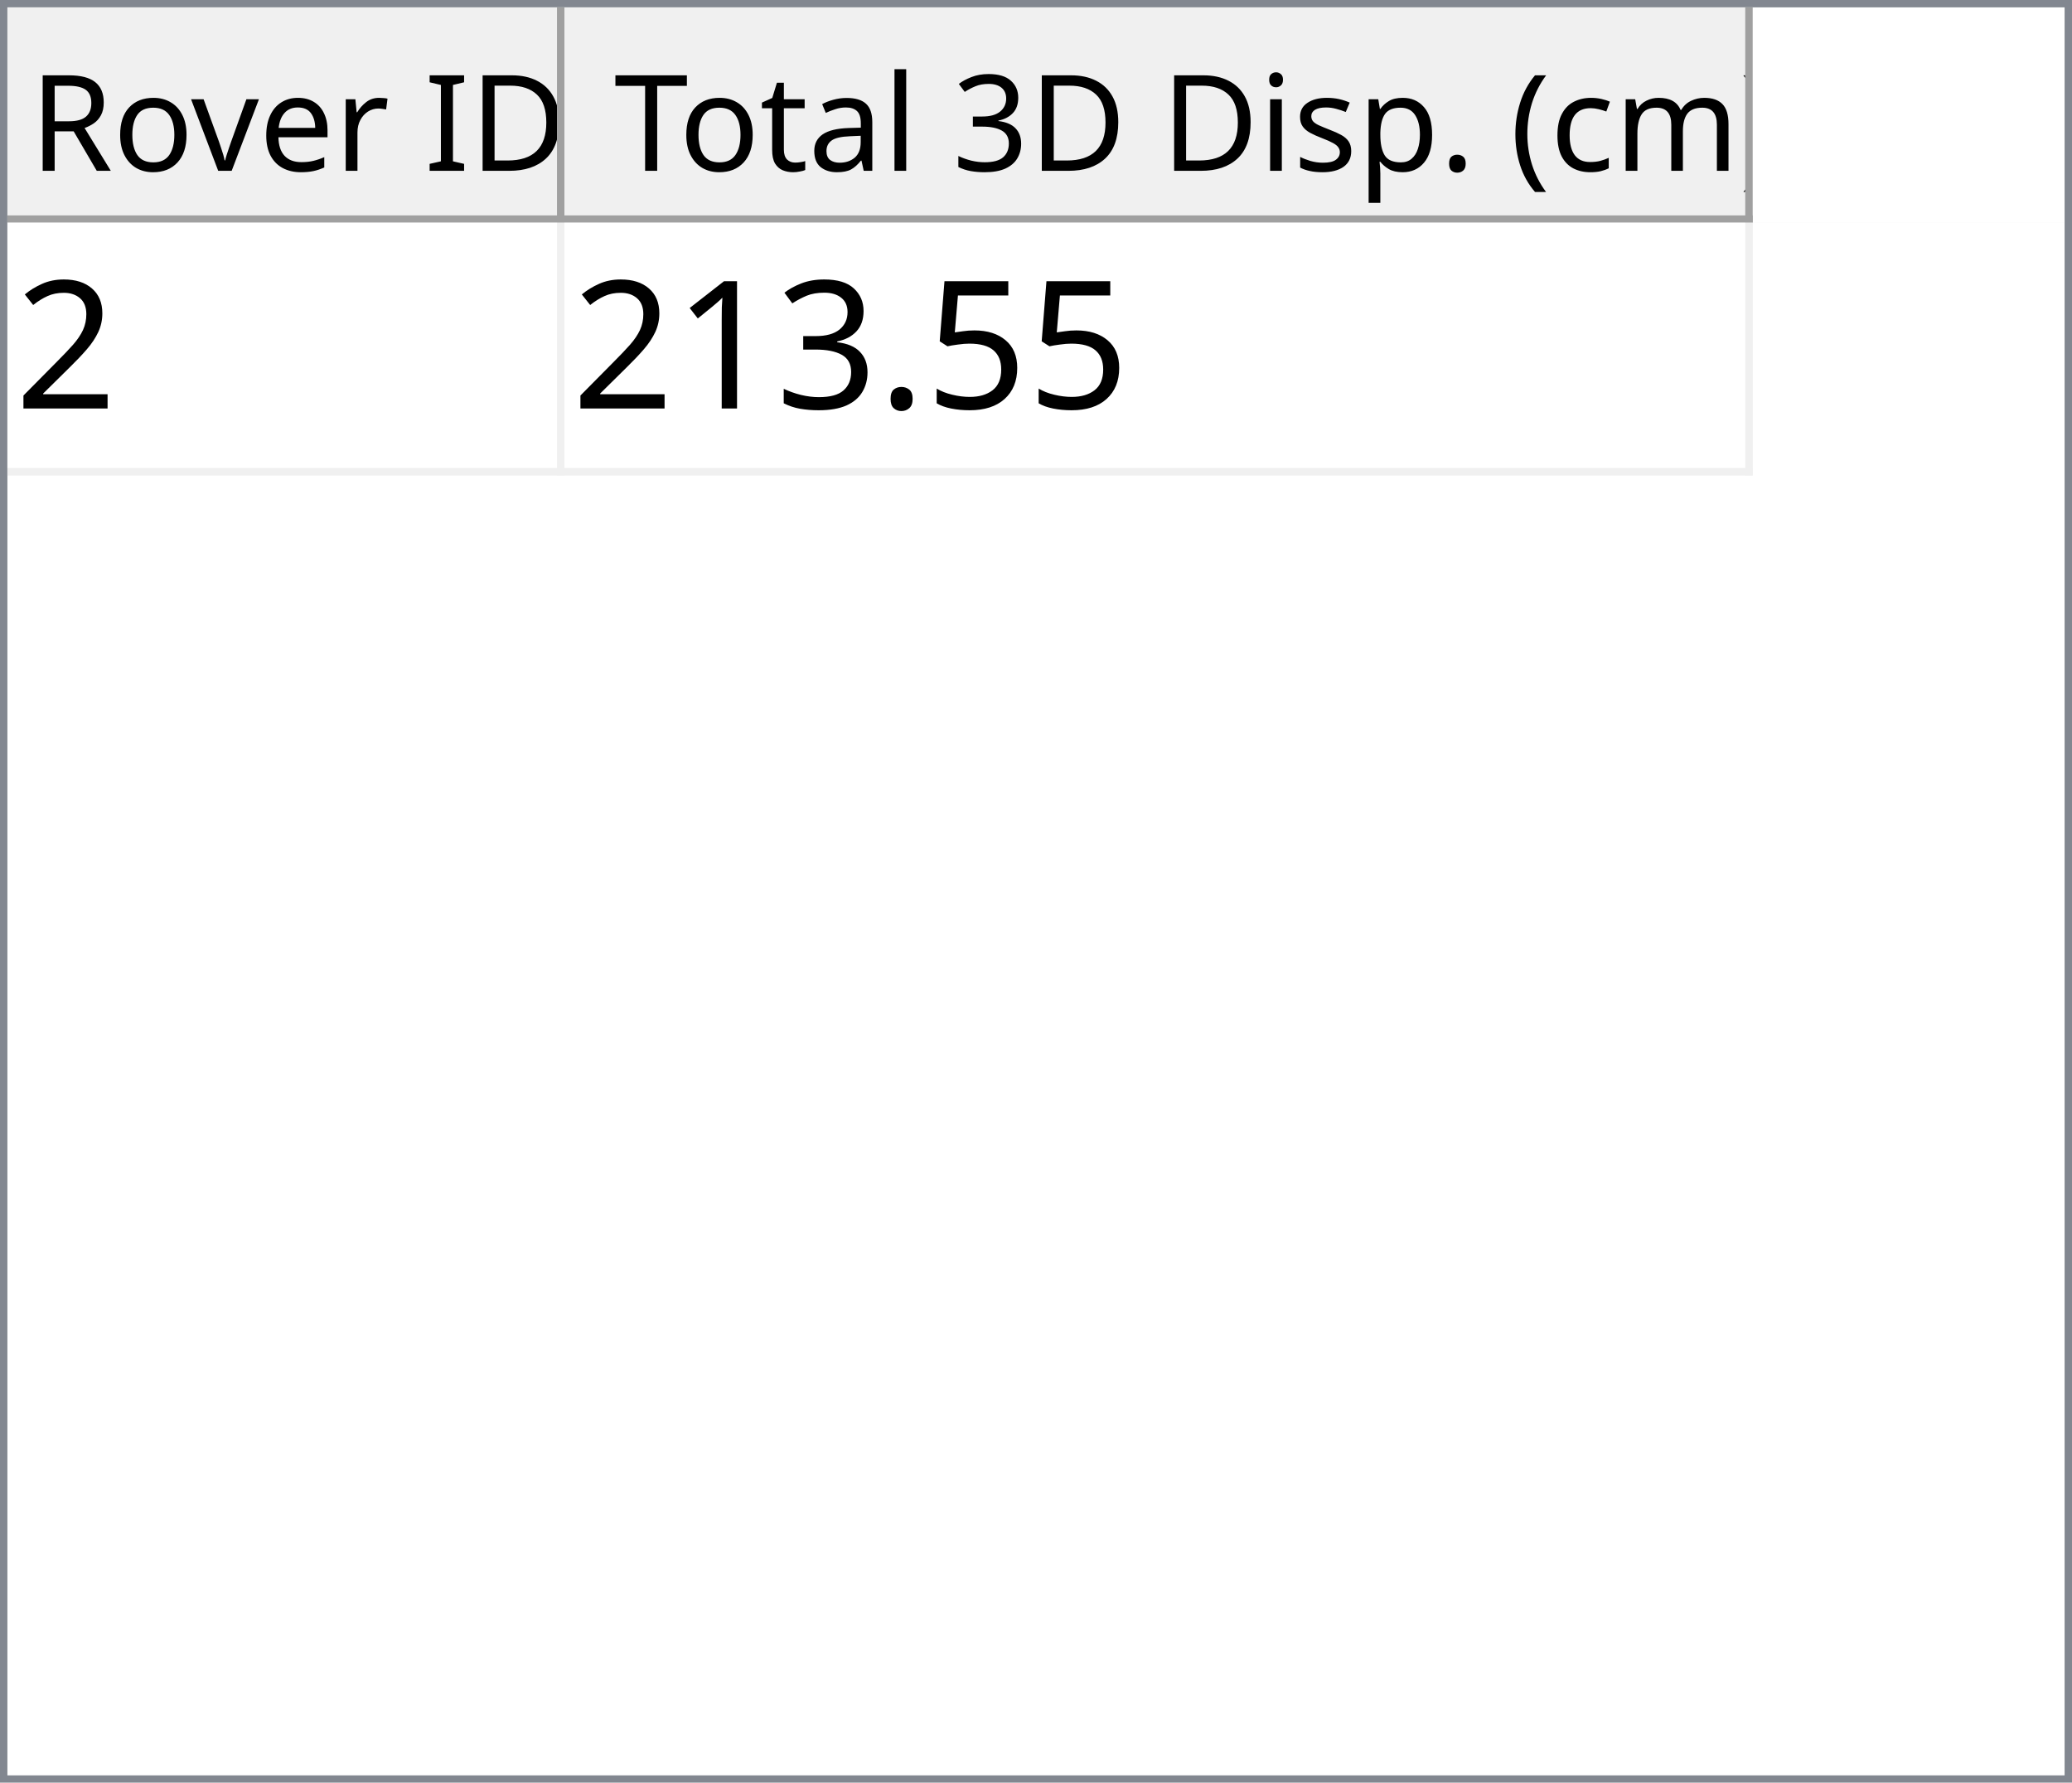
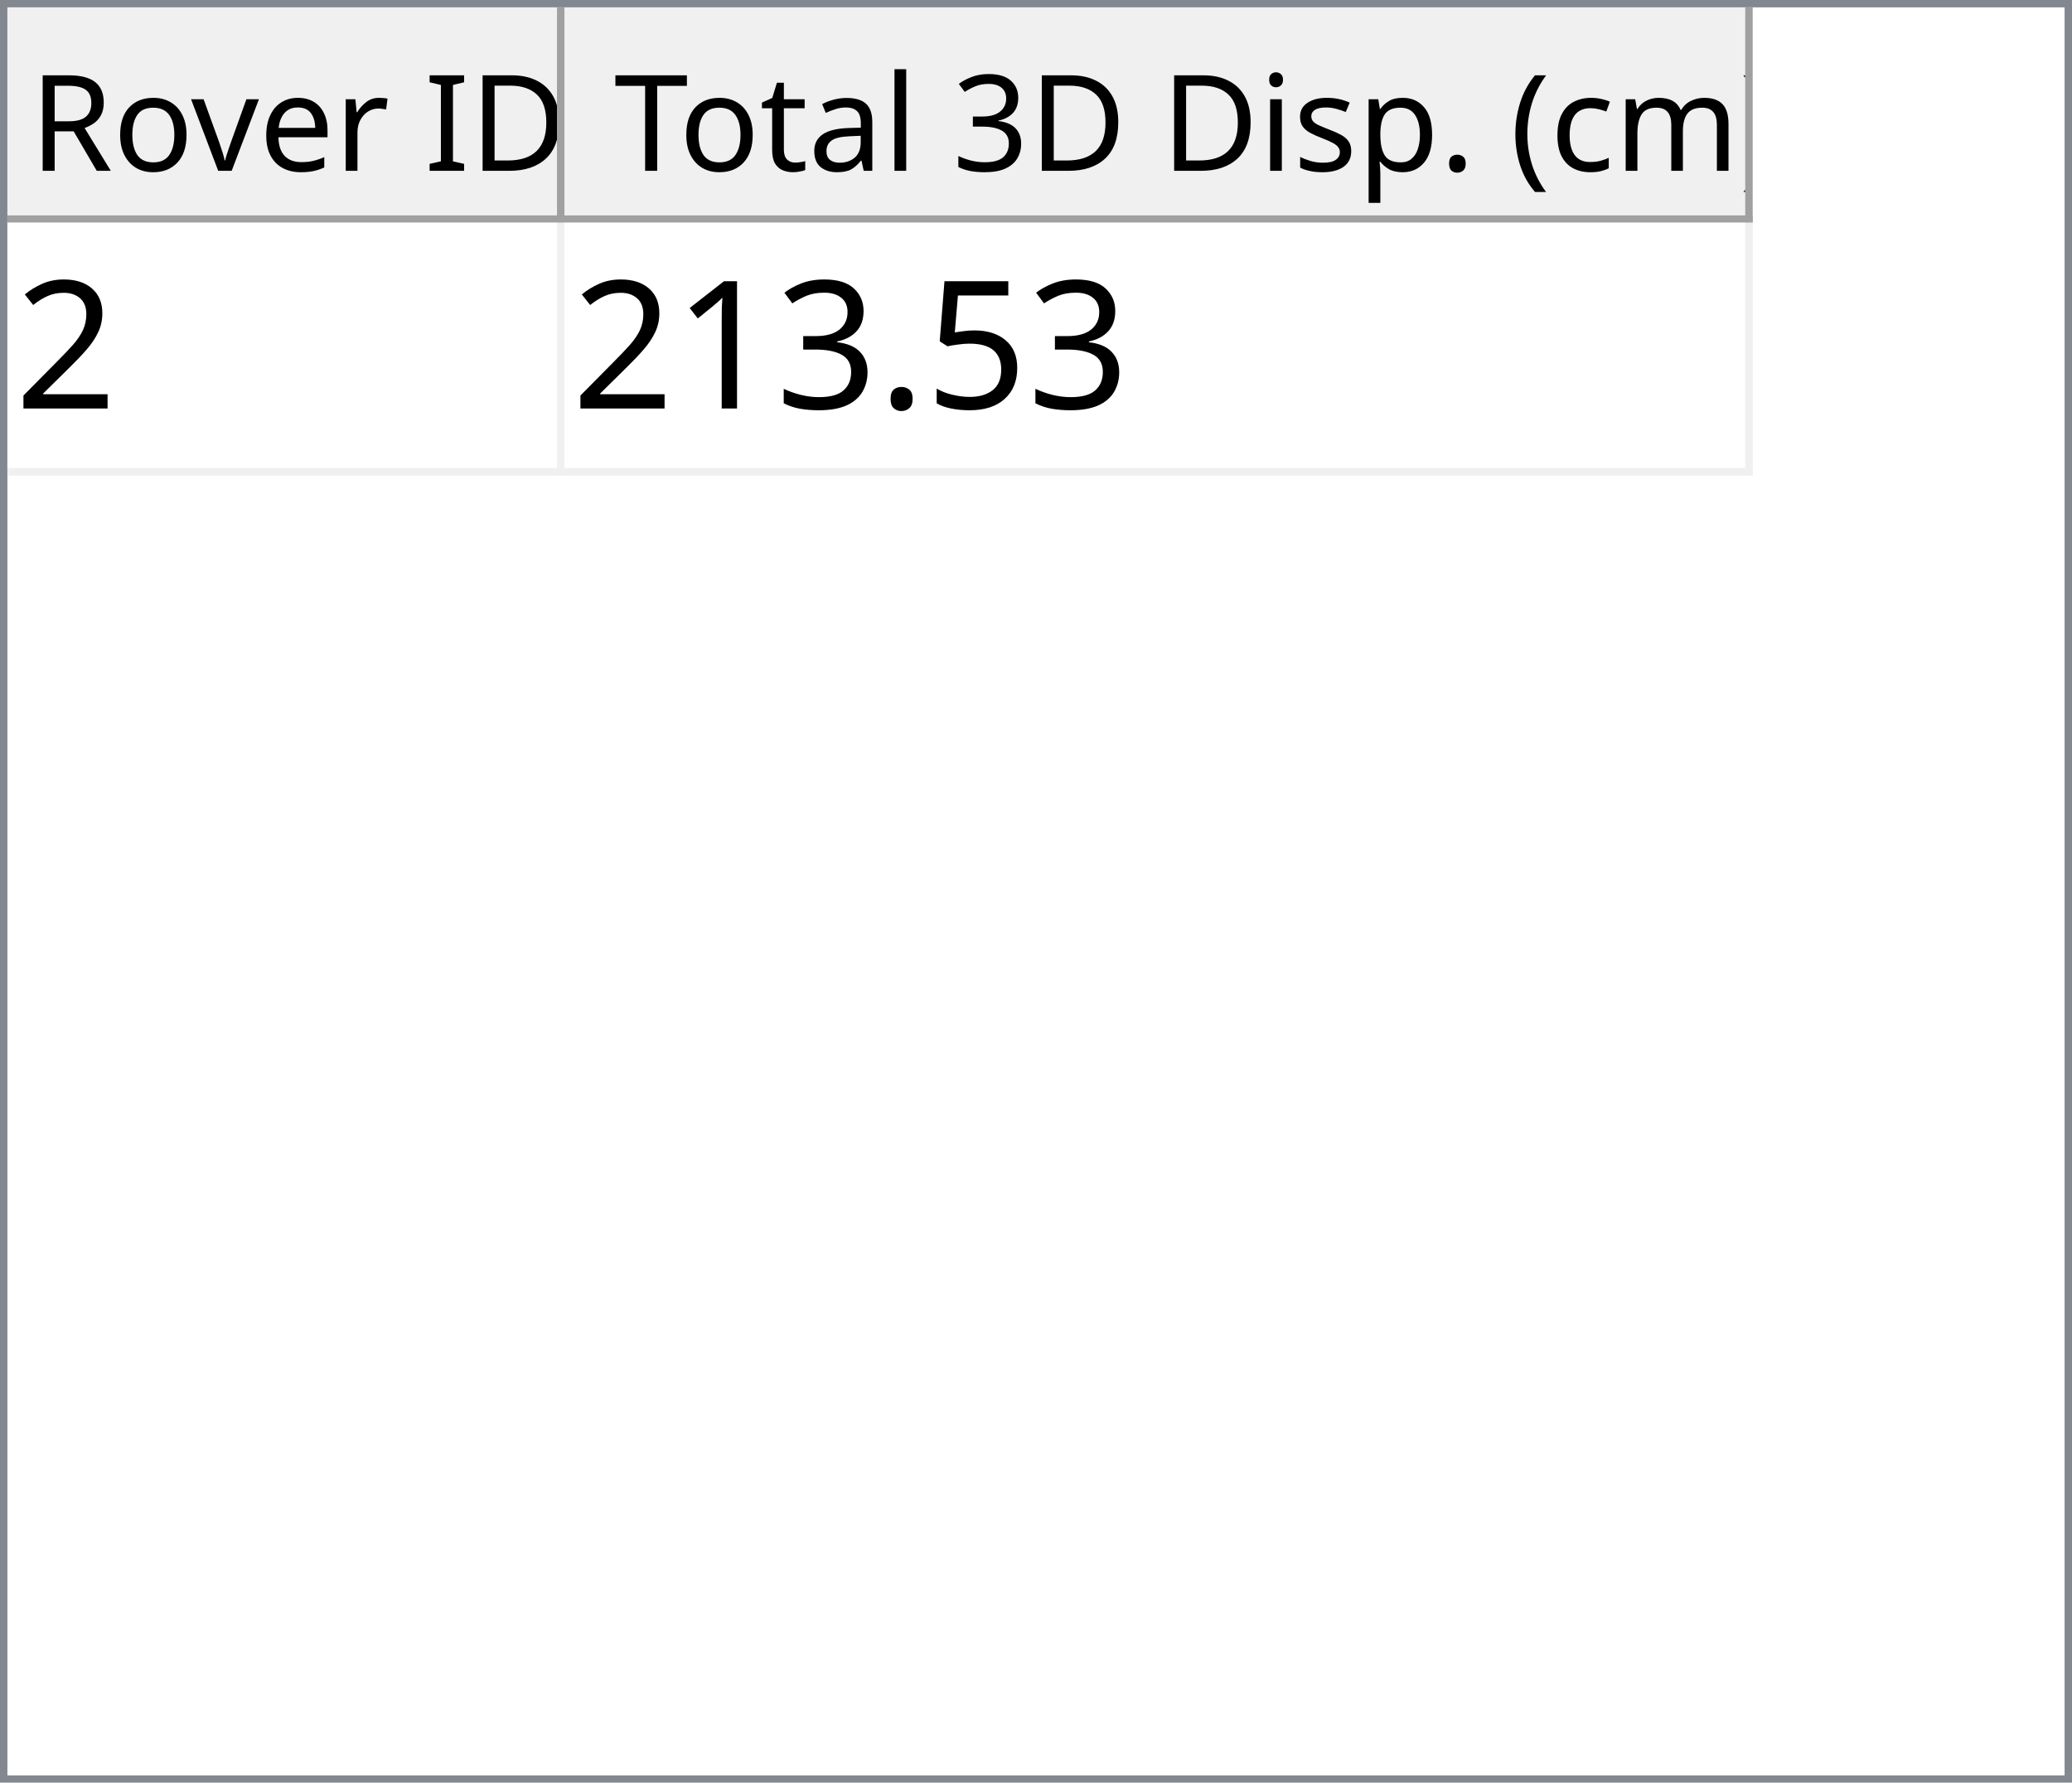
<svg xmlns="http://www.w3.org/2000/svg" style="fill-opacity:1; color-rendering:auto; color-interpolation:auto; text-rendering:auto; stroke:black; stroke-linecap:square; stroke-miterlimit:10; shape-rendering:auto; stroke-opacity:1; fill:black; stroke-dasharray:none; font-weight:normal; stroke-width:1; font-family:'Dialog'; font-style:normal; stroke-linejoin:miter; font-size:12px; stroke-dashoffset:0; image-rendering:auto;" width="279" height="240">
  <defs id="genericDefs" />
  <g>
    <defs id="defs1">
      <clipPath clipPathUnits="userSpaceOnUse" id="clipPath1">
        <path d="M0 0 L279 0 L279 240 L0 240 L0 0 Z" />
      </clipPath>
      <clipPath clipPathUnits="userSpaceOnUse" id="clipPath2">
        <path d="M0 0 L0 240 L279 240 L279 0 Z" />
      </clipPath>
      <clipPath clipPathUnits="userSpaceOnUse" id="clipPath3">
        <path d="M0 0 L0 29 L277 29 L277 0 Z" />
      </clipPath>
      <clipPath clipPathUnits="userSpaceOnUse" id="clipPath4">
        <path d="M0 0 L0 29 L75 29 L75 0 Z" />
      </clipPath>
      <clipPath clipPathUnits="userSpaceOnUse" id="clipPath5">
        <path d="M1 1 L1 28 L74 28 L74 1 Z" />
      </clipPath>
      <clipPath clipPathUnits="userSpaceOnUse" id="clipPath6">
        <path d="M0 0 L0 27 L73 27 L73 0 Z" />
      </clipPath>
      <clipPath clipPathUnits="userSpaceOnUse" id="clipPath7">
        <path d="M-0.5 -0.5 L-0.5 28.5 L74.5 28.5 L74.5 -0.5 Z" />
      </clipPath>
      <clipPath clipPathUnits="userSpaceOnUse" id="clipPath8">
        <path d="M0 0 L0 29 L160 29 L160 0 Z" />
      </clipPath>
      <clipPath clipPathUnits="userSpaceOnUse" id="clipPath9">
        <path d="M1 1 L1 28 L159 28 L159 1 Z" />
      </clipPath>
      <clipPath clipPathUnits="userSpaceOnUse" id="clipPath10">
        <path d="M0 0 L0 27 L158 27 L158 0 Z" />
      </clipPath>
      <clipPath clipPathUnits="userSpaceOnUse" id="clipPath11">
        <path d="M-0.5 -0.5 L-0.5 28.5 L159.5 28.5 L159.5 -0.5 Z" />
      </clipPath>
      <clipPath clipPathUnits="userSpaceOnUse" id="clipPath12">
        <path d="M0 0 L0 209 L277 209 L277 0 Z" />
      </clipPath>
      <clipPath clipPathUnits="userSpaceOnUse" id="clipPath13">
        <path d="M0 0 L0 34 L235 34 L235 0 Z" />
      </clipPath>
      <clipPath clipPathUnits="userSpaceOnUse" id="clipPath14">
        <path d="M-0.5 -0.5 L-0.5 33.5 L234.5 33.5 L234.5 -0.5 Z" />
      </clipPath>
      <clipPath clipPathUnits="userSpaceOnUse" id="clipPath15">
        <path d="M0 0 L0 33 L74 33 L74 0 Z" />
      </clipPath>
      <clipPath clipPathUnits="userSpaceOnUse" id="clipPath16">
        <path d="M0 0 L0 33 L159 33 L159 0 Z" />
      </clipPath>
      <font horiz-adv-x="64.551" id="font1">
        <font-face ascent="107.91" descent="25.098" units-per-em="100" style="font-style:normal; font-family:Segoe UI; font-weight:normal;" />
        <missing-glyph horiz-adv-x="64.551" d="M8.109 0 L8.109 68.266 L56.453 68.266 L56.453 0 L8.109 0 ZM15.328 7.234 L49.219 7.234 L49.219 61.031 L15.328 61.031 L15.328 7.234 Z" />
        <glyph unicode="D" horiz-adv-x="70.117" d="M9.188 0 L9.188 70.016 L28.516 70.016 Q65.531 70.016 65.531 35.891 Q65.531 19.672 55.25 9.836 Q44.969 0 27.734 0 L9.188 0 ZM17.391 62.594 L17.391 7.422 L27.828 7.422 Q41.609 7.422 49.273 14.797 Q56.938 22.172 56.938 35.688 Q56.938 62.594 28.328 62.594 L17.391 62.594 Z" />
        <glyph unicode="I" horiz-adv-x="26.611" d="M17.391 0 L9.188 0 L9.188 70.016 L17.391 70.016 L17.391 0 Z" />
        <glyph unicode=" " horiz-adv-x="27.393" d="" />
        <glyph unicode="r" horiz-adv-x="34.766" d="M34.188 41.891 Q32.078 43.5 28.125 43.5 Q23 43.5 19.555 38.672 Q16.109 33.844 16.109 25.484 L16.109 0 L8.109 0 L8.109 50 L16.109 50 L16.109 39.703 L16.312 39.703 Q18.016 44.969 21.531 47.922 Q25.047 50.875 29.391 50.875 Q32.516 50.875 34.188 50.203 L34.188 41.891 Z" />
        <glyph unicode="e" horiz-adv-x="52.295" d="M48.297 23 L12.984 23 Q13.188 14.656 17.484 10.109 Q21.781 5.562 29.297 5.562 Q37.75 5.562 44.828 11.141 L44.828 3.609 Q38.234 -1.172 27.391 -1.172 Q16.797 -1.172 10.742 5.641 Q4.688 12.453 4.688 24.812 Q4.688 36.469 11.305 43.82 Q17.922 51.172 27.734 51.172 Q37.547 51.172 42.922 44.828 Q48.297 38.484 48.297 27.203 L48.297 23 ZM40.094 29.781 Q40.047 36.719 36.75 40.578 Q33.453 44.438 27.594 44.438 Q21.922 44.438 17.969 40.383 Q14.016 36.328 13.094 29.781 L40.094 29.781 Z" />
        <glyph unicode="v" horiz-adv-x="47.9" d="M47.406 50 L27.484 0 L19.625 0 L0.688 50 L9.469 50 L22.172 13.672 Q23.578 9.672 23.922 6.688 L24.125 6.688 Q24.609 10.453 25.688 13.484 L38.969 50 L47.406 50 Z" />
        <glyph unicode="o" horiz-adv-x="58.594" d="M29 -1.172 Q17.922 -1.172 11.305 5.836 Q4.688 12.844 4.688 24.422 Q4.688 37.016 11.57 44.094 Q18.453 51.172 30.172 51.172 Q41.359 51.172 47.633 44.289 Q53.906 37.406 53.906 25.203 Q53.906 13.234 47.141 6.031 Q40.375 -1.172 29 -1.172 ZM29.594 44.438 Q21.875 44.438 17.383 39.188 Q12.891 33.938 12.891 24.703 Q12.891 15.828 17.43 10.695 Q21.969 5.562 29.594 5.562 Q37.359 5.562 41.531 10.594 Q45.703 15.625 45.703 24.906 Q45.703 34.281 41.531 39.359 Q37.359 44.438 29.594 44.438 Z" />
        <glyph unicode="R" horiz-adv-x="59.814" d="M59.375 0 L49.609 0 L37.891 19.625 Q36.281 22.359 34.766 24.289 Q33.25 26.219 31.664 27.438 Q30.078 28.656 28.25 29.219 Q26.422 29.781 24.125 29.781 L17.391 29.781 L17.391 0 L9.188 0 L9.188 70.016 L30.078 70.016 Q34.672 70.016 38.555 68.867 Q42.438 67.719 45.289 65.375 Q48.141 63.031 49.758 59.547 Q51.375 56.062 51.375 51.375 Q51.375 47.703 50.273 44.656 Q49.172 41.609 47.148 39.211 Q45.125 36.812 42.266 35.133 Q39.406 33.453 35.844 32.516 L35.844 32.328 Q37.594 31.547 38.891 30.547 Q40.188 29.547 41.359 28.18 Q42.531 26.812 43.68 25.078 Q44.828 23.344 46.234 21.047 L59.375 0 ZM17.391 62.594 L17.391 37.203 L28.516 37.203 Q31.594 37.203 34.203 38.133 Q36.812 39.062 38.719 40.797 Q40.625 42.531 41.703 45.047 Q42.781 47.562 42.781 50.688 Q42.781 56.297 39.141 59.445 Q35.5 62.594 28.609 62.594 L17.391 62.594 Z" />
        <glyph unicode=")" horiz-adv-x="30.176" d="M8.297 -15.922 L1.172 -15.922 Q16.406 2.344 16.406 26.812 Q16.406 51.469 1.078 70.016 L8.297 70.016 Q23.531 52.156 23.531 26.703 Q23.531 1.375 8.297 -15.922 Z" />
        <glyph unicode="m" horiz-adv-x="86.133" d="M79.109 0 L71.094 0 L71.094 28.719 Q71.094 37.016 68.531 40.727 Q65.969 44.438 59.906 44.438 Q54.781 44.438 51.195 39.75 Q47.609 35.062 47.609 28.516 L47.609 0 L39.594 0 L39.594 29.688 Q39.594 44.438 28.219 44.438 Q22.953 44.438 19.531 40.016 Q16.109 35.594 16.109 28.516 L16.109 0 L8.109 0 L8.109 50 L16.109 50 L16.109 42.094 L16.312 42.094 Q21.625 51.172 31.844 51.172 Q36.969 51.172 40.773 48.312 Q44.578 45.453 46 40.828 Q51.562 51.172 62.594 51.172 Q79.109 51.172 79.109 30.812 L79.109 0 Z" />
        <glyph unicode="c" horiz-adv-x="46.191" d="M42.188 2.297 Q36.422 -1.172 28.516 -1.172 Q17.828 -1.172 11.258 5.789 Q4.688 12.75 4.688 23.828 Q4.688 36.188 11.766 43.68 Q18.844 51.172 30.672 51.172 Q37.25 51.172 42.281 48.734 L42.281 40.531 Q36.719 44.438 30.375 44.438 Q22.703 44.438 17.797 38.945 Q12.891 33.453 12.891 24.516 Q12.891 15.719 17.508 10.641 Q22.125 5.562 29.891 5.562 Q36.422 5.562 42.188 9.906 L42.188 2.297 Z" />
        <glyph unicode="(" horiz-adv-x="30.176" d="M29.109 -15.922 L21.969 -15.922 Q6.844 1.375 6.844 26.703 Q6.844 52.156 21.969 70.016 L29.203 70.016 Q13.875 51.469 13.875 26.812 Q13.875 2.344 29.109 -15.922 Z" />
        <glyph unicode="." horiz-adv-x="21.68" d="M10.891 -1.078 Q8.641 -1.078 7.055 0.539 Q5.469 2.156 5.469 4.391 Q5.469 6.641 7.055 8.273 Q8.641 9.906 10.891 9.906 Q13.188 9.906 14.797 8.273 Q16.406 6.641 16.406 4.391 Q16.406 2.156 14.797 0.539 Q13.188 -1.078 10.891 -1.078 Z" />
        <glyph unicode="p" horiz-adv-x="58.789" d="M16.312 7.234 L16.109 7.234 L16.109 -23 L8.109 -23 L8.109 50 L16.109 50 L16.109 41.219 L16.312 41.219 Q22.219 51.172 33.594 51.172 Q43.266 51.172 48.688 44.461 Q54.109 37.75 54.109 26.469 Q54.109 13.922 48 6.375 Q41.891 -1.172 31.297 -1.172 Q21.578 -1.172 16.312 7.234 ZM16.109 27.391 L16.109 20.406 Q16.109 14.203 20.141 9.883 Q24.172 5.562 30.375 5.562 Q37.641 5.562 41.773 11.133 Q45.906 16.703 45.906 26.609 Q45.906 34.969 42.047 39.703 Q38.188 44.438 31.594 44.438 Q24.609 44.438 20.359 39.578 Q16.109 34.719 16.109 27.391 Z" />
        <glyph unicode="s" horiz-adv-x="42.432" d="M5.078 1.812 L5.078 10.406 Q11.625 5.562 19.484 5.562 Q30.031 5.562 30.031 12.594 Q30.031 14.594 29.125 15.992 Q28.219 17.391 26.68 18.461 Q25.141 19.531 23.07 20.383 Q21 21.234 18.609 22.172 Q15.281 23.484 12.766 24.828 Q10.25 26.172 8.57 27.859 Q6.891 29.547 6.031 31.695 Q5.172 33.844 5.172 36.719 Q5.172 40.234 6.789 42.945 Q8.406 45.656 11.086 47.484 Q13.766 49.312 17.211 50.242 Q20.656 51.172 24.312 51.172 Q30.812 51.172 35.938 48.922 L35.938 40.828 Q30.422 44.438 23.25 44.438 Q21 44.438 19.195 43.922 Q17.391 43.406 16.094 42.477 Q14.797 41.547 14.086 40.258 Q13.375 38.969 13.375 37.406 Q13.375 35.453 14.086 34.133 Q14.797 32.812 16.164 31.789 Q17.531 30.766 19.484 29.938 Q21.438 29.109 23.922 28.125 Q27.25 26.859 29.883 25.516 Q32.516 24.172 34.375 22.484 Q36.234 20.797 37.234 18.602 Q38.234 16.406 38.234 13.375 Q38.234 9.672 36.602 6.938 Q34.969 4.203 32.234 2.398 Q29.5 0.594 25.93 -0.289 Q22.359 -1.172 18.453 -1.172 Q10.75 -1.172 5.078 1.812 Z" />
        <glyph unicode="i" horiz-adv-x="24.219" d="M12.203 62.703 Q10.062 62.703 8.547 64.164 Q7.031 65.625 7.031 67.875 Q7.031 70.125 8.547 71.609 Q10.062 73.094 12.203 73.094 Q14.406 73.094 15.945 71.609 Q17.484 70.125 17.484 67.875 Q17.484 65.719 15.945 64.211 Q14.406 62.703 12.203 62.703 ZM16.109 0 L8.109 0 L8.109 50 L16.109 50 L16.109 0 Z" />
        <glyph unicode="3" horiz-adv-x="53.906" d="M46.531 19.828 Q46.531 15.094 44.75 11.211 Q42.969 7.328 39.719 4.57 Q36.469 1.812 31.93 0.297 Q27.391 -1.219 21.922 -1.219 Q11.922 -1.219 6 2.594 L6 11.188 Q13.094 5.609 22.219 5.609 Q25.875 5.609 28.828 6.539 Q31.781 7.469 33.906 9.227 Q36.031 10.984 37.18 13.477 Q38.328 15.969 38.328 19.094 Q38.328 32.812 18.797 32.812 L12.984 32.812 L12.984 39.594 L18.5 39.594 Q35.797 39.594 35.797 52.484 Q35.797 64.406 22.609 64.406 Q15.188 64.406 8.688 59.422 L8.688 67.188 Q15.375 71.188 24.609 71.188 Q29 71.188 32.57 69.969 Q36.141 68.75 38.68 66.555 Q41.219 64.359 42.609 61.281 Q44 58.203 44 54.5 Q44 40.672 30.031 36.719 L30.031 36.531 Q33.594 36.141 36.625 34.797 Q39.656 33.453 41.852 31.305 Q44.047 29.156 45.289 26.25 Q46.531 23.344 46.531 19.828 Z" />
        <glyph unicode="l" horiz-adv-x="24.219" d="M16.109 0 L8.109 0 L8.109 74.031 L16.109 74.031 L16.109 0 Z" />
        <glyph unicode="a" horiz-adv-x="50.879" d="M43.891 0 L35.891 0 L35.891 7.812 L35.688 7.812 Q30.469 -1.172 20.312 -1.172 Q12.844 -1.172 8.617 2.781 Q4.391 6.734 4.391 13.281 Q4.391 27.297 20.906 29.594 L35.891 31.688 Q35.891 44.438 25.594 44.438 Q16.547 44.438 9.281 38.281 L9.281 46.484 Q16.656 51.172 26.266 51.172 Q43.891 51.172 43.891 32.516 L43.891 0 ZM35.891 25.297 L23.828 23.641 Q18.266 22.859 15.43 20.875 Q12.594 18.891 12.594 13.875 Q12.594 10.203 15.211 7.883 Q17.828 5.562 22.172 5.562 Q28.125 5.562 32.008 9.742 Q35.891 13.922 35.891 20.312 L35.891 25.297 Z" />
        <glyph unicode="t" horiz-adv-x="33.887" d="M31.297 0.484 Q28.469 -1.078 23.828 -1.078 Q10.688 -1.078 10.688 13.578 L10.688 43.172 L2.094 43.172 L2.094 50 L10.688 50 L10.688 62.203 L18.703 64.797 L18.703 50 L31.297 50 L31.297 43.172 L18.703 43.172 L18.703 14.984 Q18.703 9.969 20.414 7.82 Q22.125 5.672 26.078 5.672 Q29.109 5.672 31.297 7.328 L31.297 0.484 Z" />
        <glyph unicode="T" horiz-adv-x="52.393" d="M50.594 62.594 L30.375 62.594 L30.375 0 L22.172 0 L22.172 62.594 L2 62.594 L2 70.016 L50.594 70.016 L50.594 62.594 Z" />
      </font>
      <font horiz-adv-x="75.0" id="font2">
        <font-face ascent="100.537" descent="21.973" units-per-em="100" style="font-style:normal; font-family:sans-serif; font-weight:normal;" />
        <missing-glyph horiz-adv-x="75.0" d="M12.5 0 L12.5 62.5 L62.5 62.5 L62.5 0 L12.5 0 ZM14.062 1.562 L60.938 1.562 L60.938 60.938 L14.062 60.938 L14.062 1.562 Z" />
        <glyph unicode="2" horiz-adv-x="55.615" d="M50.344 8.453 L50.344 0 L3.031 0 Q2.938 3.172 4.047 6.109 Q5.859 10.938 9.836 15.625 Q13.812 20.312 21.344 26.469 Q33.016 36.031 37.117 41.625 Q41.219 47.219 41.219 52.203 Q41.219 57.422 37.477 61.008 Q33.734 64.594 27.734 64.594 Q21.391 64.594 17.578 60.789 Q13.766 56.984 13.719 50.25 L4.688 51.172 Q5.609 61.281 11.664 66.578 Q17.719 71.875 27.938 71.875 Q38.234 71.875 44.242 66.164 Q50.25 60.453 50.25 52 Q50.25 47.703 48.492 43.555 Q46.734 39.406 42.656 34.812 Q38.578 30.219 29.109 22.219 Q21.188 15.578 18.945 13.211 Q16.703 10.844 15.234 8.453 L50.344 8.453 Z" />
        <glyph unicode="5" horiz-adv-x="55.615" d="M4.156 18.75 L13.375 19.531 Q14.406 12.797 18.141 9.398 Q21.875 6 27.156 6 Q33.5 6 37.891 10.789 Q42.281 15.578 42.281 23.484 Q42.281 31 38.062 35.352 Q33.844 39.703 27 39.703 Q22.75 39.703 19.336 37.773 Q15.922 35.844 13.969 32.766 L5.719 33.844 L12.641 70.609 L48.25 70.609 L48.25 62.203 L19.672 62.203 L15.828 42.969 Q22.266 47.469 29.344 47.469 Q38.719 47.469 45.164 40.969 Q51.609 34.469 51.609 24.266 Q51.609 14.547 45.953 7.469 Q39.062 -1.219 27.156 -1.219 Q17.391 -1.219 11.211 4.25 Q5.031 9.719 4.156 18.75 Z" />
        <glyph unicode="." horiz-adv-x="27.783" d="M9.078 0 L9.078 10.016 L19.094 10.016 L19.094 0 L9.078 0 Z" />
        <glyph unicode="3" horiz-adv-x="55.615" d="M4.203 18.891 L12.984 20.062 Q14.5 12.594 18.141 9.297 Q21.781 6 27 6 Q33.203 6 37.477 10.297 Q41.75 14.594 41.75 20.953 Q41.75 27 37.797 30.93 Q33.844 34.859 27.734 34.859 Q25.25 34.859 21.531 33.891 L22.516 41.609 Q23.391 41.5 23.922 41.5 Q29.547 41.5 34.039 44.43 Q38.531 47.359 38.531 53.469 Q38.531 58.297 35.258 61.477 Q31.984 64.656 26.812 64.656 Q21.688 64.656 18.266 61.43 Q14.844 58.203 13.875 51.766 L5.078 53.328 Q6.688 62.156 12.398 67.016 Q18.109 71.875 26.609 71.875 Q32.469 71.875 37.398 69.359 Q42.328 66.844 44.945 62.5 Q47.562 58.156 47.562 53.266 Q47.562 48.641 45.07 44.828 Q42.578 41.016 37.703 38.766 Q44.047 37.312 47.562 32.695 Q51.078 28.078 51.078 21.141 Q51.078 11.766 44.242 5.25 Q37.406 -1.266 26.953 -1.266 Q17.531 -1.266 11.305 4.352 Q5.078 9.969 4.203 18.891 Z" />
        <glyph unicode="1" horiz-adv-x="55.615" d="M37.25 0 L28.469 0 L28.469 56 Q25.297 52.984 20.141 49.953 Q14.984 46.922 10.891 45.406 L10.891 53.906 Q18.266 57.375 23.781 62.305 Q29.297 67.234 31.594 71.875 L37.25 71.875 L37.25 0 Z" />
      </font>
    </defs>
    <g style="fill:white; stroke:white;">
      <rect x="0" y="0" width="279" style="clip-path:url(#clipPath1); stroke:none;" height="240" />
    </g>
    <g style="fill:white; text-rendering:optimizeSpeed; color-rendering:optimizeSpeed; image-rendering:optimizeSpeed; shape-rendering:crispEdges; stroke:white; color-interpolation:sRGB;">
      <rect x="0" width="279" height="240" y="0" style="stroke:none;" />
      <path style="stroke:none;" d="M0 240 L279 240 L279 0 L0 0 Z" />
    </g>
    <g style="fill:rgb(240,240,240); font-size:18px; font-family:'Segoe UI'; stroke:rgb(240,240,240);">
      <rect x="0" y="0" width="279" style="clip-path:url(#clipPath2); stroke:none;" height="240" />
    </g>
    <g style="fill:rgb(130,135,144); font-size:18px; font-family:'Segoe UI'; stroke:rgb(130,135,144);">
      <path d="M0 0 L279 0 L279 240 L0 240 L0 0 ZM1 1 L278 1 L278 239 L1 239 L1 1 Z" style="fill-rule:evenodd; clip-path:url(#clipPath2); stroke:none;" />
    </g>
    <g style="fill:white; font-size:18px; font-family:'Segoe UI'; stroke:white;" transform="translate(1,1)">
      <rect x="0" y="0" width="277" style="clip-path:url(#clipPath3); stroke:none;" height="29" />
    </g>
    <g style="fill:rgb(240,240,240); font-size:18px; font-family:'Segoe UI'; stroke:rgb(240,240,240);" transform="translate(1,1)">
      <rect x="0" y="0" width="75" style="clip-path:url(#clipPath4); stroke:none;" height="29" />
    </g>
    <g style="font-family:'Segoe UI'; font-size:18px;" transform="translate(2,2)">
      <text x="2" xml:space="preserve" y="21" style="clip-path:url(#clipPath6); stroke:none;">Rover ID</text>
    </g>
    <g transform="translate(1.5,1.5)" style="fill:rgb(160,160,160); font-size:18px; font-family:'Segoe UI'; stroke:rgb(160,160,160); stroke-linejoin:bevel;">
      <line x1="74" x2="74" y1="0" style="fill:none; clip-path:url(#clipPath7);" y2="28" />
    </g>
    <g transform="matrix(1,0,0,1,1,1) translate(0.5,0.5)" style="fill:rgb(160,160,160); font-size:18px; font-family:'Segoe UI'; stroke:rgb(160,160,160); stroke-linejoin:bevel;">
      <line x1="0" x2="74" y1="28" style="fill:none; clip-path:url(#clipPath7);" y2="28" />
    </g>
    <g style="fill:rgb(240,240,240); font-size:18px; font-family:'Segoe UI'; stroke:rgb(240,240,240);" transform="translate(76,1)">
      <rect x="0" y="0" width="160" style="clip-path:url(#clipPath8); stroke:none;" height="29" />
    </g>
    <g style="font-family:'Segoe UI'; font-size:18px;" transform="translate(77,2)">
      <text x="1" xml:space="preserve" y="21" style="clip-path:url(#clipPath10); stroke:none;"> Total 3D Disp. (cm)</text>
    </g>
    <g transform="translate(76.5,1.5)" style="fill:rgb(160,160,160); font-size:18px; font-family:'Segoe UI'; stroke:rgb(160,160,160); stroke-linejoin:bevel;">
      <line x1="159" x2="159" y1="0" style="fill:none; clip-path:url(#clipPath11);" y2="28" />
    </g>
    <g transform="matrix(1,0,0,1,76,1) translate(0.5,0.5)" style="fill:rgb(160,160,160); font-size:18px; font-family:'Segoe UI'; stroke:rgb(160,160,160); stroke-linejoin:bevel;">
      <line x1="0" x2="159" y1="28" style="fill:none; clip-path:url(#clipPath11);" y2="28" />
    </g>
    <g style="fill:white; font-size:18px; font-family:'Segoe UI'; stroke:white;" transform="translate(1,30)">
      <rect x="0" y="0" width="277" style="clip-path:url(#clipPath12); stroke:none;" height="209" />
    </g>
    <g style="fill:rgb(240,240,240); font-size:24px; font-family:sans-serif; stroke:rgb(240,240,240);" transform="translate(1,30)">
      <rect x="0" y="0" width="235" style="clip-path:url(#clipPath13); stroke:none;" height="34" />
      <line transform="translate(0.5,0.5)" x1="0" x2="234" y1="33" style="clip-path:url(#clipPath14); fill:none; stroke-linejoin:bevel;" y2="33" />
    </g>
    <g transform="matrix(1,0,0,1,1,30) translate(0.5,0.5)" style="fill:rgb(240,240,240); font-size:24px; font-family:sans-serif; stroke:rgb(240,240,240); stroke-linejoin:bevel;">
      <line x1="74" x2="74" y1="0" style="fill:none; clip-path:url(#clipPath14);" y2="33" />
    </g>
    <g transform="matrix(1,0,0,1,1,30) translate(0.5,0.5)" style="fill:rgb(240,240,240); font-size:24px; font-family:sans-serif; stroke:rgb(240,240,240); stroke-linejoin:bevel;">
      <line x1="234" x2="234" y1="0" style="fill:none; clip-path:url(#clipPath14);" y2="33" />
    </g>
    <g style="fill:white; font-size:24px; font-family:sans-serif; stroke:white;" transform="matrix(1,0,0,1,1,30)">
      <rect x="0" y="0" width="74" style="clip-path:url(#clipPath15); stroke:none;" height="33" />
      <text x="1" y="25" style="fill:black; clip-path:url(#clipPath15); stroke:none;" xml:space="preserve">2</text>
    </g>
    <g style="fill:white; font-size:24px; font-family:sans-serif; stroke:white;" transform="matrix(1,0,0,1,1,30) translate(75,0)">
      <rect x="0" y="0" width="159" style="clip-path:url(#clipPath16); stroke:none;" height="33" />
-       <text x="1" y="25" style="fill:black; clip-path:url(#clipPath16); stroke:none;" xml:space="preserve">213.55</text>
+       <text x="1" y="25" style="fill:black; clip-path:url(#clipPath16); stroke:none;" xml:space="preserve">213.53</text>
    </g>
  </g>
</svg>
